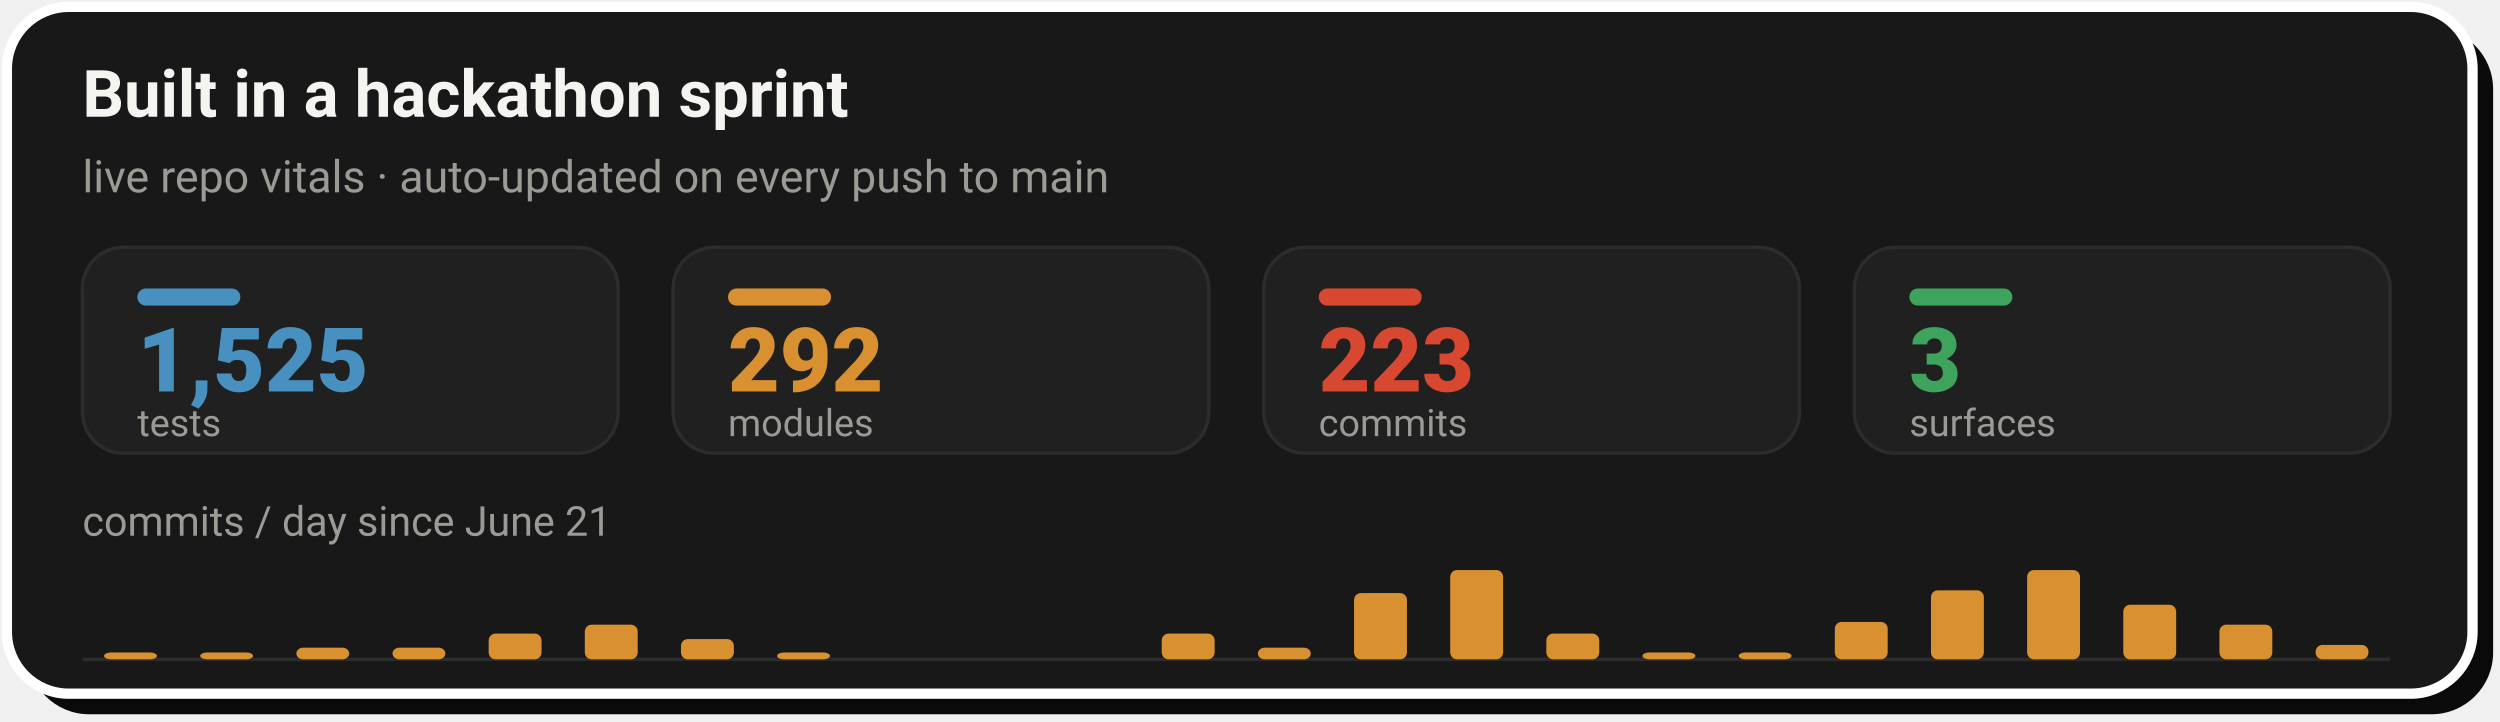
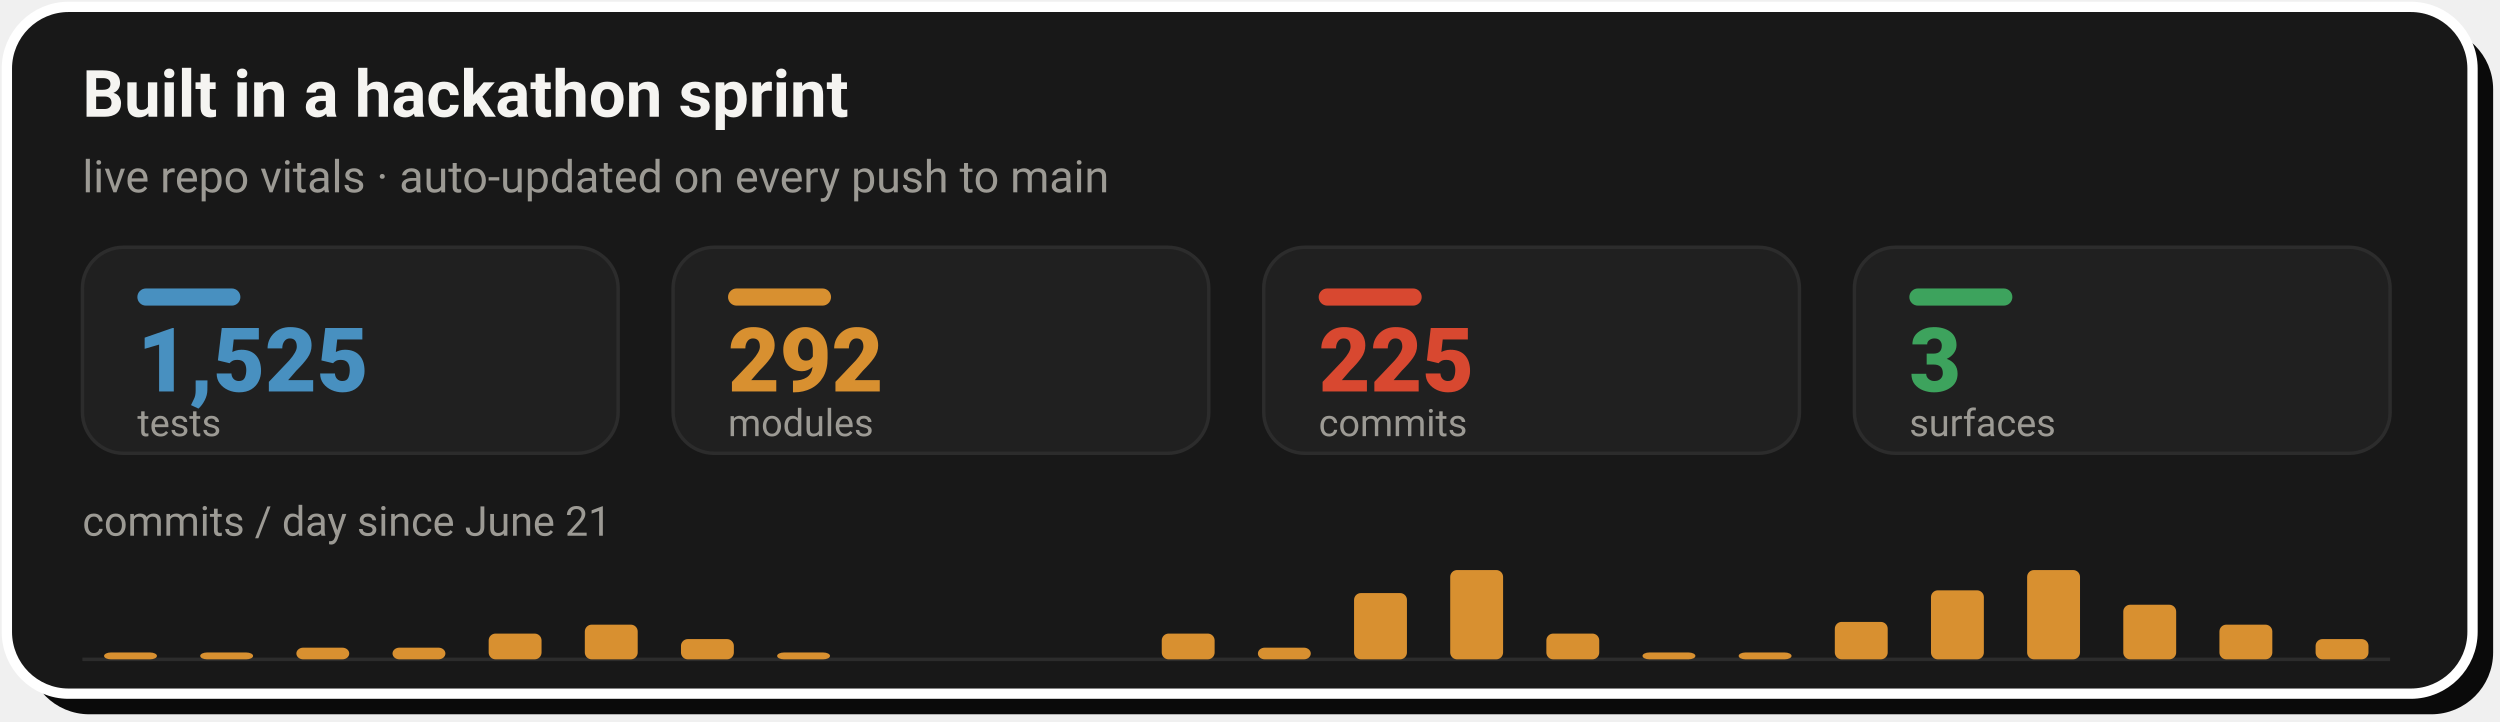
- <svg xmlns="http://www.w3.org/2000/svg" width="728" height="210" viewBox="0 0 728 210" role="img" aria-label="Live repo vitals: 1,525 tests, 292 modules, 223 commits across 3 surfaces, with a commits-per-day sprint velocity chart since June 21">
+ <svg xmlns="http://www.w3.org/2000/svg" width="728" height="210" viewBox="0 0 728 210" role="img" aria-label="Live repo vitals: 1,525 tests, 292 modules, 225 commits across 3 surfaces, with a commits-per-day sprint velocity chart since June 21">
  <rect x="8" y="8" width="718" height="200" rx="18" fill="#0A0A0A" />
  <rect x="2" y="2" width="718" height="200" rx="18" fill="#181818" stroke="#FFFFFF" stroke-width="3" />
  <text x="24" y="34" font-family="-apple-system,'Segoe UI',Roboto,Helvetica,Arial,sans-serif" font-size="19" font-weight="700" fill="#F5F4F1">Built in a hackathon sprint</text>
  <text x="24" y="56" font-family="-apple-system,'Segoe UI',Roboto,Helvetica,Arial,sans-serif" font-size="13" fill="#9C9A94">live repo vitals · auto-updated on every push to main</text>
  <rect x="24.0" y="72" width="156.0" height="60" rx="12" fill="#202020" stroke="#2C2C2C" stroke-width="1" />
  <rect x="40.0" y="84" width="30" height="5" rx="2.5" fill="#4890C0" />
  <text x="40.0" y="114" font-family="-apple-system,'Segoe UI',Roboto,Helvetica,Arial,sans-serif" font-size="26" font-weight="800" fill="#4890C0">1,525</text>
  <text x="40.0" y="127" font-family="-apple-system,'Segoe UI',Roboto,Helvetica,Arial,sans-serif" font-size="11" fill="#9C9A94">tests</text>
  <rect x="196.0" y="72" width="156.0" height="60" rx="12" fill="#202020" stroke="#2C2C2C" stroke-width="1" />
  <rect x="212.0" y="84" width="30" height="5" rx="2.5" fill="#D89030" />
  <text x="212.0" y="114" font-family="-apple-system,'Segoe UI',Roboto,Helvetica,Arial,sans-serif" font-size="26" font-weight="800" fill="#D89030">292</text>
  <text x="212.0" y="127" font-family="-apple-system,'Segoe UI',Roboto,Helvetica,Arial,sans-serif" font-size="11" fill="#9C9A94">modules</text>
  <rect x="368.0" y="72" width="156.0" height="60" rx="12" fill="#202020" stroke="#2C2C2C" stroke-width="1" />
  <rect x="384.0" y="84" width="30" height="5" rx="2.5" fill="#D84830" />
-   <text x="384.0" y="114" font-family="-apple-system,'Segoe UI',Roboto,Helvetica,Arial,sans-serif" font-size="26" font-weight="800" fill="#D84830">223</text>
+   <text x="384.0" y="114" font-family="-apple-system,'Segoe UI',Roboto,Helvetica,Arial,sans-serif" font-size="26" font-weight="800" fill="#D84830">225</text>
  <text x="384.0" y="127" font-family="-apple-system,'Segoe UI',Roboto,Helvetica,Arial,sans-serif" font-size="11" fill="#9C9A94">commits</text>
  <rect x="540.0" y="72" width="156.0" height="60" rx="12" fill="#202020" stroke="#2C2C2C" stroke-width="1" />
  <rect x="556.0" y="84" width="30" height="5" rx="2.5" fill="#3DA35D" />
  <text x="556.0" y="114" font-family="-apple-system,'Segoe UI',Roboto,Helvetica,Arial,sans-serif" font-size="26" font-weight="800" fill="#3DA35D">3</text>
  <text x="556.0" y="127" font-family="-apple-system,'Segoe UI',Roboto,Helvetica,Arial,sans-serif" font-size="11" fill="#9C9A94">surfaces</text>
  <text x="24" y="156" font-family="-apple-system,'Segoe UI',Roboto,Helvetica,Arial,sans-serif" font-size="12" fill="#9C9A94">commits / day since June 21</text>
  <line x1="24.0" y1="192" x2="696.0" y2="192" stroke="#2C2C2C" stroke-width="1" />
  <rect x="30.3" y="190.0" width="15.4" height="2.0" rx="2" fill="#D89030" />
  <rect x="58.3" y="190.0" width="15.4" height="2.0" rx="2" fill="#D89030" />
  <rect x="86.3" y="188.6" width="15.4" height="3.4" rx="2" fill="#D89030" />
  <rect x="114.3" y="188.6" width="15.4" height="3.4" rx="2" fill="#D89030" />
  <rect x="142.3" y="184.5" width="15.4" height="7.5" rx="2" fill="#D89030" />
  <rect x="170.3" y="181.9" width="15.4" height="10.1" rx="2" fill="#D89030" />
  <rect x="198.3" y="186.1" width="15.4" height="5.9" rx="2" fill="#D89030" />
  <rect x="226.3" y="190.0" width="15.4" height="2.0" rx="2" fill="#D89030" />
  <rect x="338.3" y="184.5" width="15.4" height="7.5" rx="2" fill="#D89030" />
  <rect x="366.3" y="188.6" width="15.4" height="3.4" rx="2" fill="#D89030" />
  <rect x="394.3" y="172.7" width="15.4" height="19.3" rx="2" fill="#D89030" />
  <rect x="422.3" y="166.0" width="15.4" height="26.0" rx="2" fill="#D89030" />
  <rect x="450.3" y="184.5" width="15.4" height="7.5" rx="2" fill="#D89030" />
  <rect x="478.3" y="190.0" width="15.4" height="2.0" rx="2" fill="#D89030" />
  <rect x="506.3" y="190.0" width="15.4" height="2.0" rx="2" fill="#D89030" />
  <rect x="534.3" y="181.1" width="15.4" height="10.9" rx="2" fill="#D89030" />
  <rect x="562.3" y="171.9" width="15.4" height="20.1" rx="2" fill="#D89030" />
  <rect x="590.3" y="166.0" width="15.4" height="26.0" rx="2" fill="#D89030" />
  <rect x="618.3" y="176.1" width="15.4" height="15.9" rx="2" fill="#D89030" />
  <rect x="646.3" y="181.9" width="15.4" height="10.1" rx="2" fill="#D89030" />
-   <rect x="674.3" y="187.8" width="15.4" height="4.2" rx="2" fill="#D89030" />
+   <rect x="674.3" y="186.1" width="15.4" height="5.9" rx="2" fill="#D89030" />
</svg>
